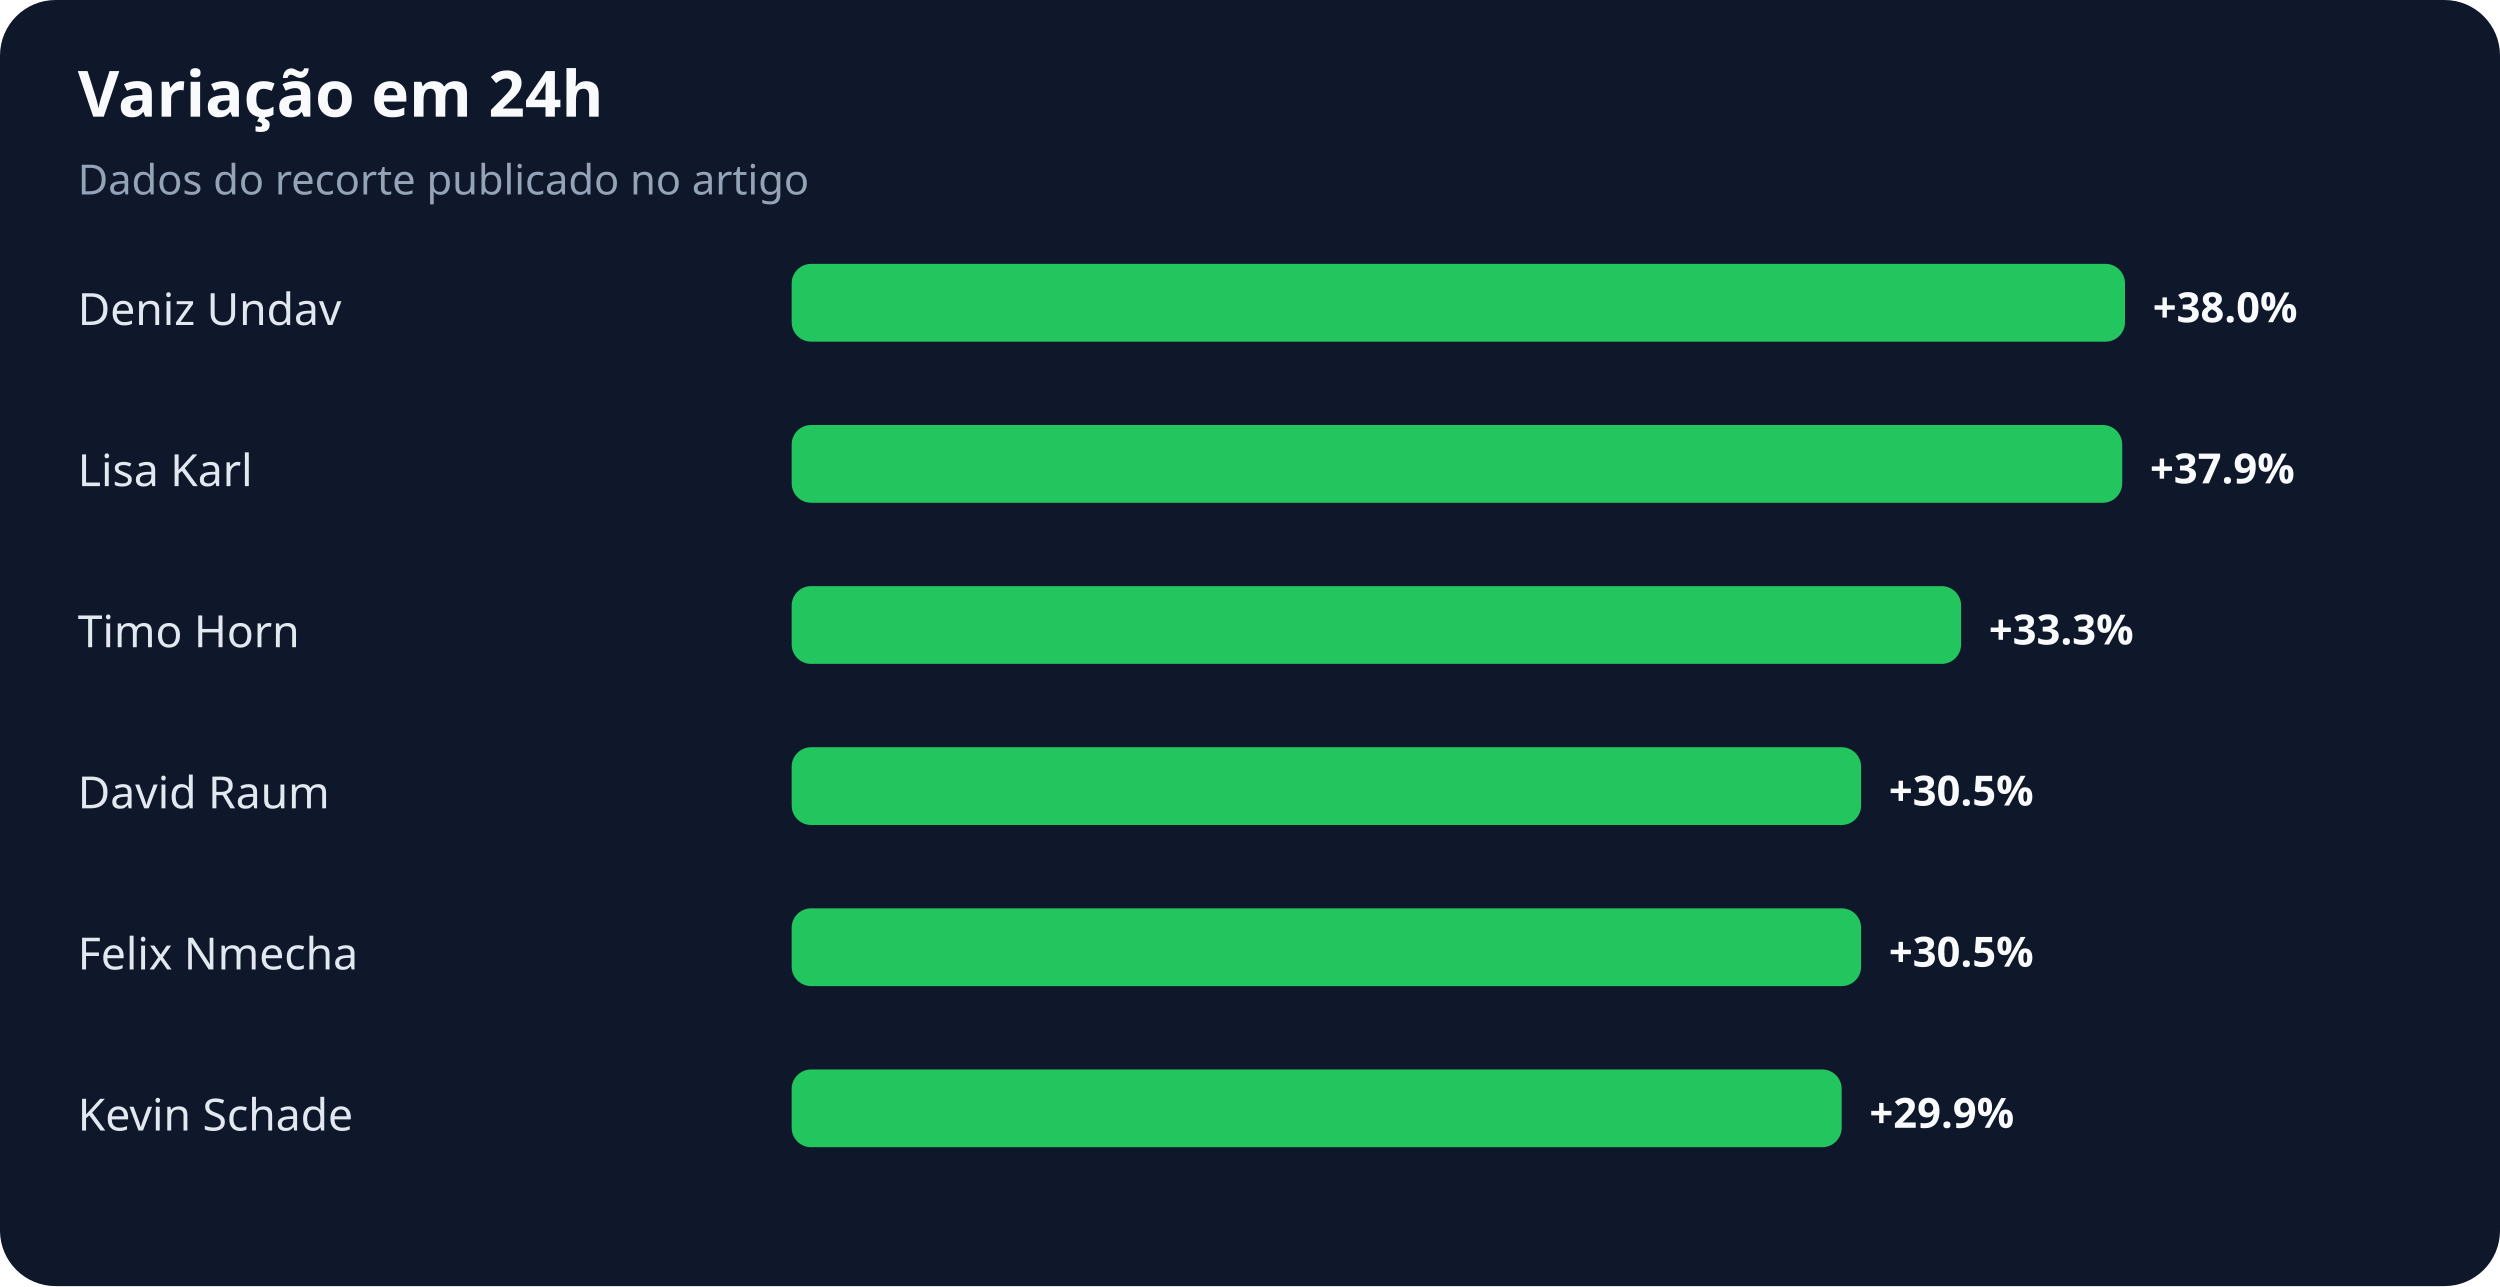
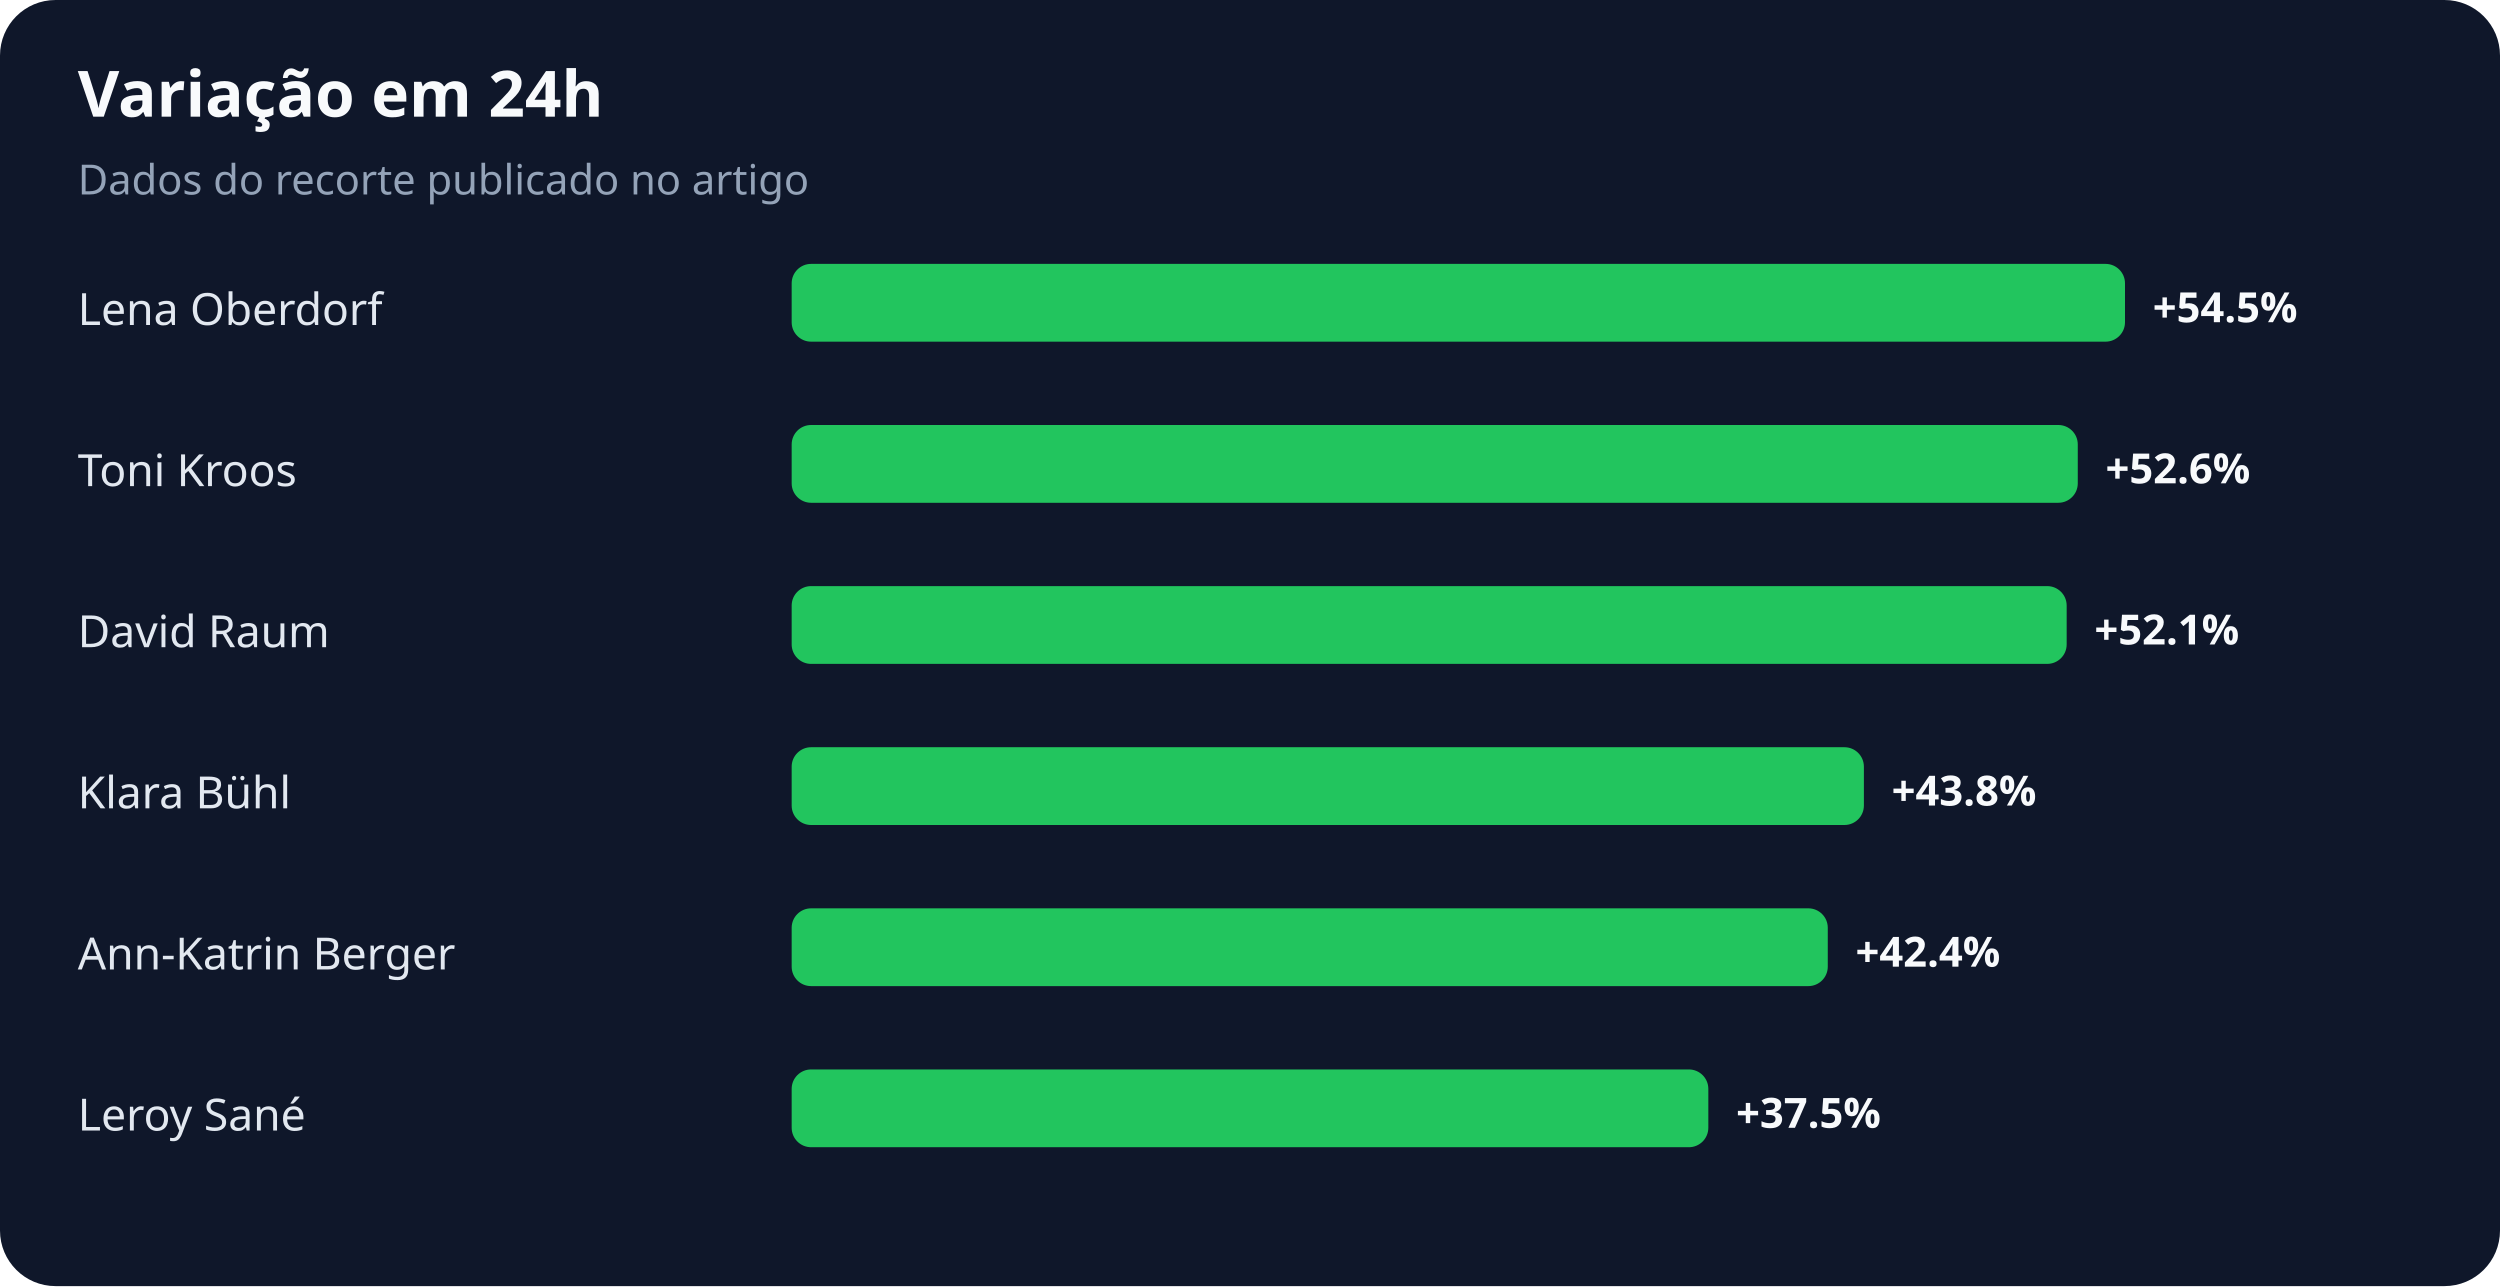
<svg xmlns="http://www.w3.org/2000/svg" width="900" height="463" viewBox="0 0 900 463" role="img" aria-labelledby="title desc">
  <rect width="100%" height="100%" rx="20" fill="#0f172a" />
  <text x="28" y="42" fill="#f8fafc" font-family="system-ui,sans-serif" font-size="23" font-weight="700">Variação em 24h</text>
  <text x="28" y="70" fill="#94a3b8" font-family="system-ui,sans-serif" font-size="15">Dados do recorte publicado no artigo</text>
-   <text x="28" y="117" fill="#e2e8f0" font-family="system-ui,sans-serif" font-size="16">Deniz Undav</text>
+   <text x="28" y="117" fill="#e2e8f0" font-family="system-ui,sans-serif" font-size="16">Lena Oberdorf</text>
  <rect x="285" y="95" width="480" height="28" rx="7" fill="#22c55e" />
-   <text x="775" y="116" fill="#f8fafc" font-family="system-ui,sans-serif" font-size="15" font-weight="700">+38.0%</text>
-   <text x="28" y="175" fill="#e2e8f0" font-family="system-ui,sans-serif" font-size="16">Lisa Karl</text>
-   <rect x="285" y="153" width="479" height="28" rx="7" fill="#22c55e" />
-   <text x="774" y="174" fill="#f8fafc" font-family="system-ui,sans-serif" font-size="15" font-weight="700">+37.9%</text>
-   <text x="28" y="233" fill="#e2e8f0" font-family="system-ui,sans-serif" font-size="16">Timo Horn</text>
-   <rect x="285" y="211" width="421" height="28" rx="7" fill="#22c55e" />
-   <text x="716" y="232" fill="#f8fafc" font-family="system-ui,sans-serif" font-size="15" font-weight="700">+33.3%</text>
-   <text x="28" y="291" fill="#e2e8f0" font-family="system-ui,sans-serif" font-size="16">David Raum</text>
-   <rect x="285" y="269" width="385" height="28" rx="7" fill="#22c55e" />
-   <text x="680" y="290" fill="#f8fafc" font-family="system-ui,sans-serif" font-size="15" font-weight="700">+30.5%</text>
-   <text x="28" y="349" fill="#e2e8f0" font-family="system-ui,sans-serif" font-size="16">Felix Nmecha</text>
-   <rect x="285" y="327" width="385" height="28" rx="7" fill="#22c55e" />
-   <text x="680" y="348" fill="#f8fafc" font-family="system-ui,sans-serif" font-size="15" font-weight="700">+30.5%</text>
-   <text x="28" y="407" fill="#e2e8f0" font-family="system-ui,sans-serif" font-size="16">Kevin Schade</text>
-   <rect x="285" y="385" width="378" height="28" rx="7" fill="#22c55e" />
-   <text x="673" y="406" fill="#f8fafc" font-family="system-ui,sans-serif" font-size="15" font-weight="700">+29.9%</text>
+   <text x="775" y="116" fill="#f8fafc" font-family="system-ui,sans-serif" font-size="15" font-weight="700">+54.5%</text>
+   <text x="28" y="175" fill="#e2e8f0" font-family="system-ui,sans-serif" font-size="16">Toni Kroos</text>
+   <rect x="285" y="153" width="463" height="28" rx="7" fill="#22c55e" />
+   <text x="758" y="174" fill="#f8fafc" font-family="system-ui,sans-serif" font-size="15" font-weight="700">+52.6%</text>
+   <text x="28" y="233" fill="#e2e8f0" font-family="system-ui,sans-serif" font-size="16">David Raum</text>
+   <rect x="285" y="211" width="459" height="28" rx="7" fill="#22c55e" />
+   <text x="754" y="232" fill="#f8fafc" font-family="system-ui,sans-serif" font-size="15" font-weight="700">+52.1%</text>
+   <text x="28" y="291" fill="#e2e8f0" font-family="system-ui,sans-serif" font-size="16">Klara Bühl</text>
+   <rect x="285" y="269" width="386" height="28" rx="7" fill="#22c55e" />
+   <text x="681" y="290" fill="#f8fafc" font-family="system-ui,sans-serif" font-size="15" font-weight="700">+43.8%</text>
+   <text x="28" y="349" fill="#e2e8f0" font-family="system-ui,sans-serif" font-size="16">Ann-Katrin Berger</text>
+   <rect x="285" y="327" width="373" height="28" rx="7" fill="#22c55e" />
+   <text x="668" y="348" fill="#f8fafc" font-family="system-ui,sans-serif" font-size="15" font-weight="700">+42.4%</text>
+   <text x="28" y="407" fill="#e2e8f0" font-family="system-ui,sans-serif" font-size="16">Leroy Sané</text>
+   <rect x="285" y="385" width="330" height="28" rx="7" fill="#22c55e" />
+   <text x="625" y="406" fill="#f8fafc" font-family="system-ui,sans-serif" font-size="15" font-weight="700">+37.5%</text>
</svg>
